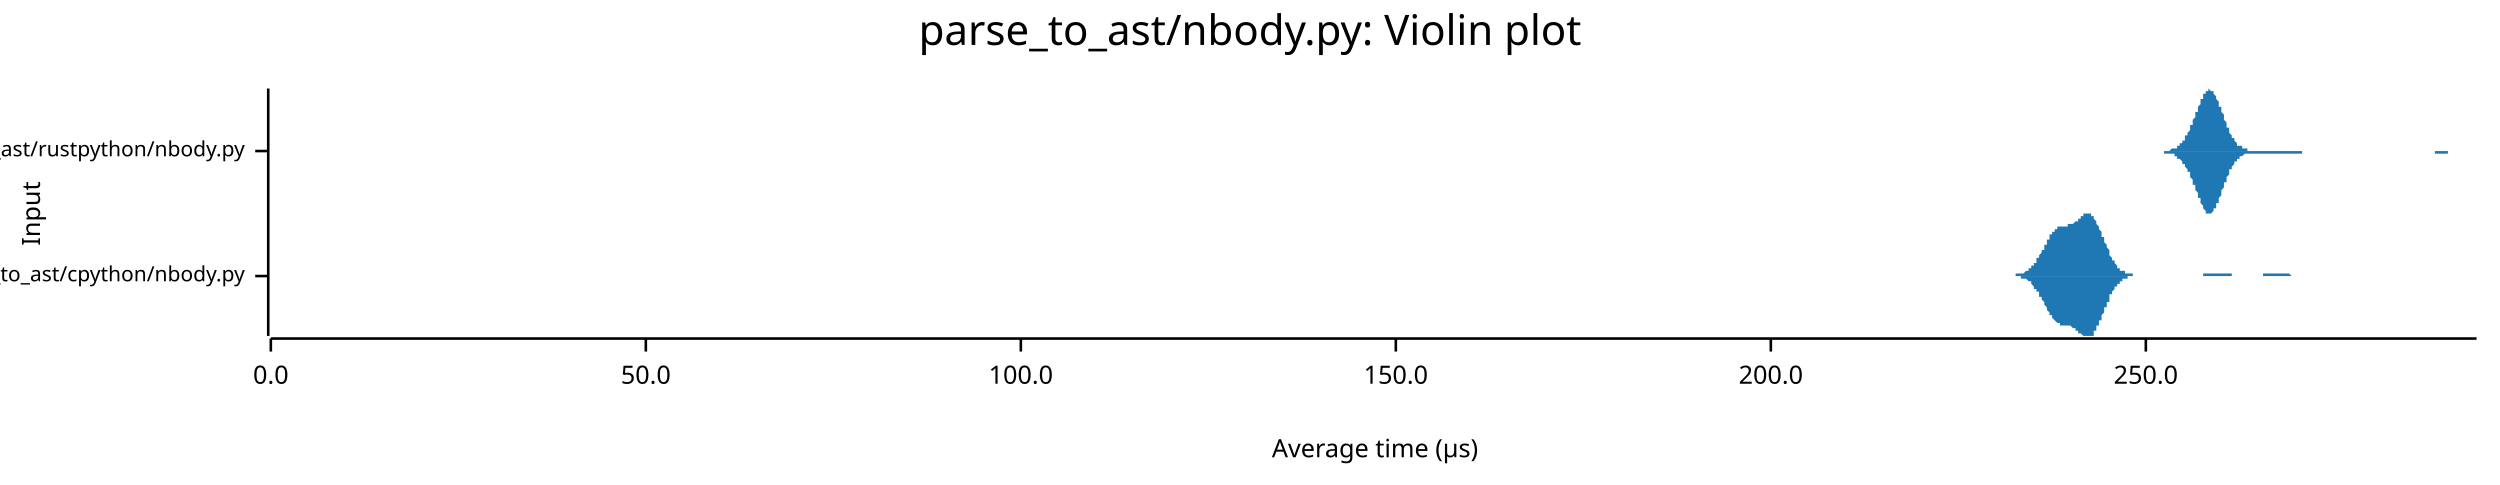
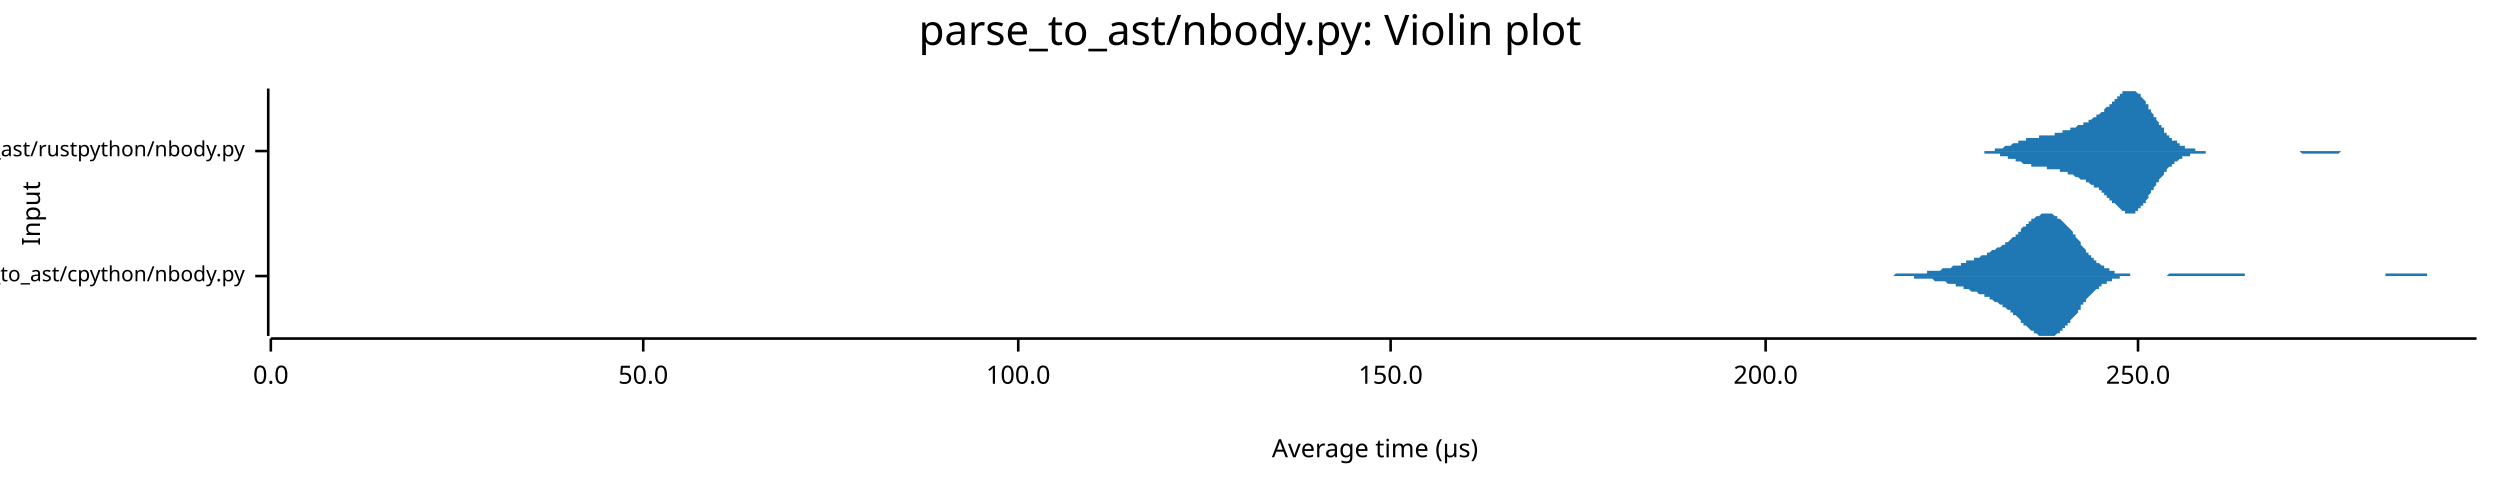
<svg xmlns="http://www.w3.org/2000/svg" width="960" height="186" viewBox="0 0 960 186">
  <text x="480" y="5" dy="0.76em" text-anchor="middle" font-family="sans-serif" font-size="16.129" opacity="1" fill="#000000">
parse_to_ast/nbody.py: Violin plot
</text>
  <text x="8" y="82" dy="0.76em" text-anchor="middle" font-family="sans-serif" font-size="9.677" opacity="1" fill="#000000" transform="rotate(270, 8, 82)">
Input
</text>
  <text x="528" y="178" dy="-0.5ex" text-anchor="middle" font-family="sans-serif" font-size="9.677" opacity="1" fill="#000000">
Average time (µs)
</text>
  <polyline fill="none" opacity="1" stroke="#000000" stroke-width="1" points="103,34 103,129 " />
  <text x="94" y="106" dy="0.5ex" text-anchor="end" font-family="sans-serif" font-size="8.065" opacity="1" fill="#000000">
parse_to_ast/cpython/nbody.py
</text>
  <polyline fill="none" opacity="1" stroke="#000000" stroke-width="1" points="98,106 103,106 " />
  <text x="94" y="58" dy="0.5ex" text-anchor="end" font-family="sans-serif" font-size="8.065" opacity="1" fill="#000000">
parse_to_ast/rustpython/nbody.py
</text>
  <polyline fill="none" opacity="1" stroke="#000000" stroke-width="1" points="98,58 103,58 " />
  <polyline fill="none" opacity="1" stroke="#000000" stroke-width="1" points="104,130 951,130 " />
  <text x="104" y="140" dy="0.76em" text-anchor="middle" font-family="sans-serif" font-size="9.677" opacity="1" fill="#000000">
0.0
</text>
  <polyline fill="none" opacity="1" stroke="#000000" stroke-width="1" points="104,130 104,135 " />
-   <text x="248" y="140" dy="0.76em" text-anchor="middle" font-family="sans-serif" font-size="9.677" opacity="1" fill="#000000">
+   <text x="247" y="140" dy="0.76em" text-anchor="middle" font-family="sans-serif" font-size="9.677" opacity="1" fill="#000000">
50.0
</text>
-   <polyline fill="none" opacity="1" stroke="#000000" stroke-width="1" points="248,130 248,135 " />
-   <text x="392" y="140" dy="0.76em" text-anchor="middle" font-family="sans-serif" font-size="9.677" opacity="1" fill="#000000">
+   <polyline fill="none" opacity="1" stroke="#000000" stroke-width="1" points="247,130 247,135 " />
+   <text x="391" y="140" dy="0.76em" text-anchor="middle" font-family="sans-serif" font-size="9.677" opacity="1" fill="#000000">
100.0
</text>
-   <polyline fill="none" opacity="1" stroke="#000000" stroke-width="1" points="392,130 392,135 " />
-   <text x="536" y="140" dy="0.76em" text-anchor="middle" font-family="sans-serif" font-size="9.677" opacity="1" fill="#000000">
+   <polyline fill="none" opacity="1" stroke="#000000" stroke-width="1" points="391,130 391,135 " />
+   <text x="534" y="140" dy="0.76em" text-anchor="middle" font-family="sans-serif" font-size="9.677" opacity="1" fill="#000000">
150.0
</text>
-   <polyline fill="none" opacity="1" stroke="#000000" stroke-width="1" points="536,130 536,135 " />
-   <text x="680" y="140" dy="0.76em" text-anchor="middle" font-family="sans-serif" font-size="9.677" opacity="1" fill="#000000">
+   <polyline fill="none" opacity="1" stroke="#000000" stroke-width="1" points="534,130 534,135 " />
+   <text x="678" y="140" dy="0.76em" text-anchor="middle" font-family="sans-serif" font-size="9.677" opacity="1" fill="#000000">
200.0
</text>
-   <polyline fill="none" opacity="1" stroke="#000000" stroke-width="1" points="680,130 680,135 " />
-   <text x="824" y="140" dy="0.76em" text-anchor="middle" font-family="sans-serif" font-size="9.677" opacity="1" fill="#000000">
+   <polyline fill="none" opacity="1" stroke="#000000" stroke-width="1" points="678,130 678,135 " />
+   <text x="821" y="140" dy="0.76em" text-anchor="middle" font-family="sans-serif" font-size="9.677" opacity="1" fill="#000000">
250.0
</text>
-   <polyline fill="none" opacity="1" stroke="#000000" stroke-width="1" points="824,130 824,135 " />
-   <polygon opacity="1" fill="#1F78B4" points="769,106 769,106 769,106 770,106 770,106 770,106 770,106 771,106 771,106 771,106 771,106 772,106 772,106 772,106 772,106 773,106 773,106 773,106 773,106 774,106 774,106 774,106 774,105 774,105 775,105 775,105 775,105 775,105 776,105 776,105 776,105 776,105 777,105 777,105 777,105 777,105 778,104 778,104 778,104 778,104 779,104 779,104 779,103 779,103 780,103 780,103 780,103 780,102 780,102 781,102 781,101 781,101 781,101 782,101 782,100 782,100 782,99 783,99 783,99 783,98 783,98 784,97 784,97 784,96 784,96 785,96 785,95 785,95 785,94 786,94 786,93 786,93 786,92 786,92 787,92 787,91 787,91 787,90 788,90 788,90 788,89 788,89 789,89 789,89 789,88 789,88 790,88 790,88 790,88 790,87 791,87 791,87 791,87 791,87 792,87 792,87 792,87 792,87 792,87 793,87 793,87 793,87 793,87 794,87 794,86 794,86 794,86 795,86 795,86 795,86 795,86 796,86 796,86 796,86 796,86 797,85 797,85 797,85 797,85 798,85 798,85 798,84 798,84 798,84 799,84 799,83 799,83 799,83 800,83 800,83 800,83 800,82 801,82 801,82 801,82 801,82 802,82 802,82 802,82 802,82 803,82 803,82 803,83 803,83 804,83 804,83 804,84 804,84 804,84 805,85 805,85 805,86 805,86 806,87 806,87 806,88 806,88 807,89 807,89 807,90 807,91 808,91 808,92 808,92 808,93 809,94 809,94 809,95 809,95 810,96 810,96 810,97 810,98 810,98 811,99 811,99 811,99 811,100 812,100 812,101 812,101 812,101 813,102 813,102 813,102 813,103 814,103 814,103 814,103 814,104 815,104 815,104 815,104 815,104 816,104 816,105 816,105 816,105 816,105 817,105 817,105 817,105 817,105 818,105 818,105 818,105 818,105 819,105 819,105 819,106 819,106 820,106 820,106 820,106 820,106 821,106 821,106 821,106 821,106 822,106 822,106 822,106 822,106 822,106 823,106 823,106 823,106 823,106 824,106 824,106 824,106 824,106 825,106 825,106 825,106 825,106 826,106 826,106 826,106 826,106 827,106 827,106 827,106 827,106 828,106 828,106 828,106 828,106 828,106 829,106 829,106 829,106 829,106 830,106 830,106 830,106 830,106 831,106 831,106 831,106 831,106 832,106 832,106 832,106 832,106 833,106 833,106 833,106 833,106 834,106 834,106 834,106 834,106 834,106 835,106 835,106 835,106 835,106 836,106 836,106 836,106 836,106 837,106 837,106 837,106 837,106 838,106 838,106 838,106 838,106 839,106 839,106 839,106 839,106 840,106 840,106 840,106 840,106 840,106 841,106 841,106 841,106 841,106 842,106 842,106 842,106 842,106 843,106 843,106 843,106 843,106 844,106 844,106 844,106 844,106 845,106 845,106 845,106 845,106 846,106 846,106 846,106 846,105 846,105 847,105 847,105 847,105 847,105 848,105 848,105 848,105 848,105 849,105 849,105 849,105 849,105 850,105 850,105 850,105 850,105 851,105 851,105 851,105 851,105 852,105 852,105 852,105 852,105 852,105 853,105 853,105 853,105 853,105 854,105 854,105 854,105 854,105 855,105 855,105 855,105 855,105 856,105 856,105 856,105 856,105 857,105 857,106 857,106 857,106 858,106 858,106 858,106 858,106 858,106 859,106 859,106 859,106 859,106 860,106 860,106 860,106 860,106 861,106 861,106 861,106 861,106 862,106 862,106 862,106 862,106 863,106 863,106 863,106 863,106 864,106 864,106 864,106 864,106 864,106 865,106 865,106 865,106 865,106 866,106 866,106 866,106 866,106 867,106 867,106 867,106 867,106 868,106 868,106 868,106 868,106 869,106 869,106 869,105 869,105 870,105 870,105 870,105 870,105 870,105 871,105 871,105 871,105 871,105 872,105 872,105 872,105 872,105 873,105 873,105 873,105 873,105 874,105 874,105 874,105 874,105 875,105 875,105 875,105 875,105 876,105 876,105 876,105 876,105 876,105 877,105 877,105 877,105 877,105 878,105 878,105 878,105 878,105 879,105 879,105 879,105 879,105 880,106 880,106 880,106 880,106 881,106 881,106 881,106 881,106 882,106 882,106 882,106 882,106 882,106 883,106 883,106 883,106 883,106 884,106 884,106 884,106 884,106 885,106 885,106 885,106 885,106 886,106 886,106 886,106 886,106 887,106 887,106 887,106 887,106 888,106 888,106 888,106 888,106 888,106 889,106 889,106 769,106 " />
-   <polygon opacity="1" fill="#1F78B4" points="769,106 769,106 769,106 770,106 770,106 770,106 770,106 771,106 771,106 771,106 771,106 772,106 772,106 772,106 772,106 773,106 773,106 773,106 773,106 774,106 774,106 774,106 774,106 774,106 775,106 775,106 775,106 775,106 776,106 776,106 776,106 776,107 777,107 777,107 777,107 777,107 778,107 778,107 778,107 778,107 779,108 779,108 779,108 779,108 780,108 780,109 780,109 780,109 780,109 781,110 781,110 781,110 781,111 782,111 782,111 782,112 782,112 783,112 783,113 783,113 783,114 784,114 784,115 784,115 784,115 785,116 785,116 785,117 785,117 786,118 786,118 786,119 786,119 786,119 787,120 787,120 787,121 787,121 788,121 788,122 788,122 788,122 789,123 789,123 789,123 789,123 790,124 790,124 790,124 790,124 791,124 791,124 791,124 791,125 792,125 792,125 792,125 792,125 792,125 793,125 793,125 793,125 793,125 794,125 794,125 794,125 794,125 795,125 795,125 795,125 795,125 796,126 796,126 796,126 796,126 797,126 797,126 797,126 797,127 798,127 798,127 798,127 798,127 798,128 799,128 799,128 799,128 799,128 800,129 800,129 800,129 800,129 801,129 801,129 801,129 801,129 802,129 802,129 802,129 802,129 803,129 803,129 803,129 803,129 804,129 804,128 804,128 804,128 804,127 805,127 805,126 805,126 805,125 806,125 806,124 806,124 806,123 807,123 807,122 807,122 807,121 808,120 808,120 808,119 808,118 809,118 809,117 809,117 809,116 810,116 810,115 810,115 810,114 810,113 811,113 811,113 811,112 811,112 812,111 812,111 812,110 812,110 813,110 813,109 813,109 813,109 814,109 814,108 814,108 814,108 815,108 815,108 815,107 815,107 816,107 816,107 816,107 816,107 816,107 817,107 817,106 817,106 817,106 818,106 818,106 818,106 818,106 819,106 819,106 819,106 819,106 820,106 820,106 820,106 820,106 821,106 821,106 821,106 821,106 822,106 822,106 822,106 822,106 822,106 823,106 823,106 823,106 823,106 824,106 824,106 824,106 824,106 825,106 825,106 825,106 825,106 826,106 826,106 826,106 826,106 827,106 827,106 827,106 827,106 828,106 828,106 828,106 828,106 828,106 829,106 829,106 829,106 829,106 830,106 830,106 830,106 830,106 831,106 831,106 831,106 831,106 832,106 832,106 832,106 832,106 833,106 833,106 833,106 833,106 834,106 834,106 834,106 834,106 834,106 835,106 835,106 835,106 835,106 836,106 836,106 836,106 836,106 837,106 837,106 837,106 837,106 838,106 838,106 838,106 838,106 839,106 839,106 839,106 839,106 840,106 840,106 840,106 840,106 840,106 841,106 841,106 841,106 841,106 842,106 842,106 842,106 842,106 843,106 843,106 843,106 843,106 844,106 844,106 844,106 844,106 845,106 845,106 845,106 845,106 846,106 846,106 846,106 846,106 846,106 847,106 847,106 847,106 847,106 848,106 848,106 848,106 848,106 849,106 849,106 849,106 849,106 850,106 850,106 850,106 850,106 851,106 851,106 851,106 851,106 852,106 852,106 852,106 852,106 852,106 853,106 853,106 853,106 853,106 854,106 854,106 854,106 854,106 855,106 855,106 855,106 855,106 856,106 856,106 856,106 856,106 857,106 857,106 857,106 857,106 858,106 858,106 858,106 858,106 858,106 859,106 859,106 859,106 859,106 860,106 860,106 860,106 860,106 861,106 861,106 861,106 861,106 862,106 862,106 862,106 862,106 863,106 863,106 863,106 863,106 864,106 864,106 864,106 864,106 864,106 865,106 865,106 865,106 865,106 866,106 866,106 866,106 866,106 867,106 867,106 867,106 867,106 868,106 868,106 868,106 868,106 869,106 869,106 869,106 869,106 870,106 870,106 870,106 870,106 870,106 871,106 871,106 871,106 871,106 872,106 872,106 872,106 872,106 873,106 873,106 873,106 873,106 874,106 874,106 874,106 874,106 875,106 875,106 875,106 875,106 876,106 876,106 876,106 876,106 876,106 877,106 877,106 877,106 877,106 878,106 878,106 878,106 878,106 879,106 879,106 879,106 879,106 880,106 880,106 880,106 880,106 881,106 881,106 881,106 881,106 882,106 882,106 882,106 882,106 882,106 883,106 883,106 883,106 883,106 884,106 884,106 884,106 884,106 885,106 885,106 885,106 885,106 886,106 886,106 886,106 886,106 887,106 887,106 887,106 887,106 888,106 888,106 888,106 888,106 888,106 889,106 889,106 769,106 " />
-   <polygon opacity="1" fill="#1F78B4" points="826,58 826,58 826,58 827,58 827,58 827,58 827,58 828,58 828,58 828,58 828,58 829,58 829,58 829,58 829,58 830,58 830,58 830,58 830,58 831,58 831,58 831,58 831,58 832,58 832,58 832,58 832,58 833,58 833,58 833,58 833,58 834,57 834,57 834,57 834,57 835,57 835,57 835,57 835,57 836,57 836,56 836,56 836,56 837,56 837,56 837,55 837,55 838,55 838,54 838,54 838,54 839,54 839,53 839,53 839,52 840,52 840,51 840,51 840,51 841,50 841,49 841,49 841,48 842,48 842,47 842,47 842,46 843,45 843,45 843,44 843,43 844,43 844,42 844,41 844,41 845,40 845,39 845,39 845,38 846,38 846,37 846,37 846,36 847,36 847,36 847,35 847,35 848,35 848,35 848,35 848,34 849,35 849,35 849,35 849,35 850,35 850,35 850,36 850,36 851,37 851,37 851,38 851,38 852,39 852,39 852,40 852,41 853,41 853,42 853,43 853,43 854,44 854,45 854,45 854,46 855,47 855,48 855,48 855,49 856,49 856,50 856,50 856,51 857,52 857,52 857,52 857,53 858,53 858,54 858,54 858,54 859,55 859,55 859,55 859,56 860,56 860,56 860,56 860,56 861,56 861,57 861,57 861,57 862,57 862,57 862,57 862,57 863,57 863,57 863,58 863,58 864,58 864,58 864,58 864,58 865,58 865,58 865,58 865,58 866,58 866,58 866,58 866,58 867,58 867,58 867,58 867,58 868,58 868,58 868,58 868,58 869,58 869,58 869,58 869,58 870,58 870,58 870,58 870,58 871,58 871,58 871,58 871,58 872,58 872,58 872,58 872,58 873,58 873,58 873,58 873,58 874,58 874,58 874,58 874,58 875,58 875,58 875,58 875,58 876,58 876,58 876,58 876,58 877,58 877,58 877,58 877,58 878,58 878,58 878,58 878,58 879,58 879,58 879,58 879,58 880,58 880,58 880,58 880,58 881,58 881,58 881,58 881,58 882,58 882,58 882,58 882,58 883,58 883,58 883,58 883,58 884,58 884,58 884,58 884,58 885,58 885,58 885,58 885,58 886,58 886,58 886,58 886,58 887,58 887,58 887,58 887,58 888,58 888,58 888,58 888,58 889,58 889,58 889,58 889,58 890,58 890,58 890,58 890,58 891,58 891,58 891,58 891,58 892,58 892,58 892,58 892,58 893,58 893,58 893,58 893,58 894,58 894,58 894,58 894,58 895,58 895,58 895,58 895,58 896,58 896,58 896,58 896,58 897,58 897,58 897,58 897,58 898,58 898,58 898,58 898,58 899,58 899,58 899,58 899,58 900,58 900,58 900,58 900,58 901,58 901,58 901,58 901,58 902,58 902,58 902,58 902,58 903,58 903,58 903,58 903,58 904,58 904,58 904,58 904,58 905,58 905,58 905,58 905,58 906,58 906,58 906,58 906,58 907,58 907,58 907,58 907,58 908,58 908,58 908,58 908,58 909,58 909,58 909,58 909,58 910,58 910,58 910,58 910,58 911,58 911,58 911,58 911,58 912,58 912,58 912,58 912,58 913,58 913,58 913,58 913,58 914,58 914,58 914,58 914,58 915,58 915,58 915,58 915,58 916,58 916,58 916,58 916,58 917,58 917,58 917,58 917,58 918,58 918,58 918,58 918,58 919,58 919,58 919,58 919,58 920,58 920,58 920,58 920,58 921,58 921,58 921,58 921,58 922,58 922,58 922,58 922,58 923,58 923,58 923,58 923,58 924,58 924,58 924,58 924,58 925,58 925,58 925,58 925,58 926,58 926,58 926,58 926,58 927,58 927,58 927,58 927,58 928,58 928,58 928,58 928,58 929,58 929,58 929,58 929,58 930,58 930,58 930,58 930,58 931,58 931,58 931,58 931,58 932,58 932,58 932,58 932,58 933,58 933,58 933,58 933,58 934,58 934,58 934,58 934,58 935,58 935,58 935,58 935,58 936,58 936,58 936,58 936,58 937,58 937,58 937,58 937,58 938,58 938,58 938,58 938,58 939,58 939,58 939,58 939,58 940,58 940,58 940,58 940,58 941,58 941,58 941,58 941,58 942,58 942,58 942,58 942,58 943,58 943,58 943,58 943,58 944,58 944,58 944,58 944,58 945,58 945,58 945,58 945,58 946,58 946,58 946,58 946,58 947,58 947,58 947,58 947,58 948,58 948,58 948,58 948,58 949,58 949,58 949,58 949,58 950,58 950,58 950,58 950,58 951,58 951,58 826,58 " />
-   <polygon opacity="1" fill="#1F78B4" points="826,58 826,58 826,58 827,58 827,58 827,58 827,58 828,58 828,58 828,58 828,58 829,58 829,58 829,58 829,58 830,58 830,58 830,58 830,58 831,58 831,58 831,58 831,59 832,59 832,59 832,59 832,59 833,59 833,59 833,59 833,59 834,59 834,59 834,59 834,59 835,59 835,60 835,60 835,60 836,60 836,60 836,60 836,61 837,61 837,61 837,61 837,61 838,62 838,62 838,62 838,63 839,63 839,63 839,64 839,64 840,65 840,65 840,65 840,66 841,66 841,67 841,68 841,68 842,69 842,69 842,70 842,71 843,71 843,72 843,73 843,73 844,74 844,74 844,75 844,76 845,76 845,77 845,78 845,78 846,79 846,79 846,80 846,80 847,81 847,81 847,81 847,82 848,82 848,82 848,82 848,82 849,82 849,82 849,82 849,82 850,81 850,81 850,81 850,80 851,80 851,79 851,79 851,78 852,78 852,77 852,77 852,76 853,75 853,74 853,74 853,73 854,72 854,72 854,71 854,70 855,70 855,69 855,68 855,68 856,67 856,67 856,66 856,65 857,65 857,64 857,64 857,64 858,63 858,63 858,62 858,62 859,62 859,62 859,61 859,61 860,61 860,61 860,60 860,60 861,60 861,60 861,60 861,60 862,59 862,59 862,59 862,59 863,59 863,59 863,59 863,59 864,59 864,59 864,59 864,59 865,59 865,59 865,59 865,59 866,59 866,59 866,59 866,59 867,59 867,59 867,59 867,59 868,59 868,59 868,59 868,59 869,59 869,59 869,59 869,59 870,59 870,59 870,59 870,59 871,59 871,59 871,59 871,59 872,59 872,59 872,59 872,59 873,59 873,59 873,59 873,59 874,59 874,59 874,59 874,59 875,59 875,59 875,59 875,59 876,59 876,59 876,59 876,59 877,59 877,59 877,59 877,59 878,59 878,59 878,59 878,59 879,59 879,59 879,59 879,59 880,59 880,59 880,59 880,59 881,59 881,59 881,59 881,59 882,59 882,59 882,59 882,59 883,59 883,59 883,59 883,59 884,59 884,59 884,58 884,58 885,58 885,58 885,58 885,58 886,58 886,58 886,58 886,58 887,58 887,58 887,58 887,58 888,58 888,58 888,58 888,58 889,58 889,58 889,58 889,58 890,58 890,58 890,58 890,58 891,58 891,58 891,58 891,58 892,58 892,58 892,58 892,58 893,58 893,58 893,58 893,58 894,58 894,58 894,58 894,58 895,58 895,58 895,58 895,58 896,58 896,58 896,58 896,58 897,58 897,58 897,58 897,58 898,58 898,58 898,58 898,58 899,58 899,58 899,58 899,58 900,58 900,58 900,58 900,58 901,58 901,58 901,58 901,58 902,58 902,58 902,58 902,58 903,58 903,58 903,58 903,58 904,58 904,58 904,58 904,58 905,58 905,58 905,58 905,58 906,58 906,58 906,58 906,58 907,58 907,58 907,58 907,58 908,58 908,58 908,58 908,58 909,58 909,58 909,58 909,58 910,58 910,58 910,58 910,58 911,58 911,58 911,58 911,58 912,58 912,58 912,58 912,58 913,58 913,58 913,58 913,58 914,58 914,58 914,58 914,58 915,58 915,58 915,58 915,58 916,58 916,58 916,58 916,58 917,58 917,58 917,58 917,58 918,58 918,58 918,58 918,58 919,58 919,58 919,58 919,58 920,58 920,58 920,58 920,58 921,58 921,58 921,58 921,58 922,58 922,58 922,58 922,58 923,58 923,58 923,58 923,58 924,58 924,58 924,58 924,58 925,58 925,58 925,58 925,58 926,58 926,58 926,58 926,58 927,58 927,58 927,58 927,58 928,58 928,58 928,58 928,58 929,58 929,58 929,58 929,58 930,58 930,58 930,58 930,58 931,58 931,58 931,58 931,58 932,58 932,58 932,58 932,58 933,58 933,58 933,58 933,58 934,58 934,58 934,58 934,58 935,58 935,58 935,59 935,59 936,59 936,59 936,59 936,59 937,59 937,59 937,59 937,59 938,59 938,59 938,59 938,59 939,59 939,59 939,59 939,59 940,59 940,59 940,59 940,58 941,58 941,58 941,58 941,58 942,58 942,58 942,58 942,58 943,58 943,58 943,58 943,58 944,58 944,58 944,58 944,58 945,58 945,58 945,58 945,58 946,58 946,58 946,58 946,58 947,58 947,58 947,58 947,58 948,58 948,58 948,58 948,58 949,58 949,58 949,58 949,58 950,58 950,58 950,58 950,58 951,58 951,58 826,58 " />
+   <polyline fill="none" opacity="1" stroke="#000000" stroke-width="1" points="821,130 821,135 " />
+   <polygon opacity="1" fill="#1F78B4" points="711,106 712,106 712,106 713,106 713,106 714,106 714,106 715,106 715,106 716,106 716,106 717,106 717,106 718,106 718,106 718,106 719,106 719,106 720,106 720,106 721,106 721,106 722,106 722,106 723,106 723,106 724,106 724,106 725,106 725,106 726,106 726,106 727,106 727,106 728,105 728,105 729,105 729,105 730,105 730,105 730,105 731,105 731,105 732,105 732,105 733,105 733,105 734,105 734,105 735,105 735,105 736,105 736,105 737,105 737,105 738,105 738,105 739,105 739,105 740,105 740,104 741,104 741,104 741,104 742,104 742,104 743,104 743,104 744,104 744,104 745,104 745,104 746,103 746,103 747,103 747,103 748,103 748,103 749,103 749,103 750,102 750,102 751,102 751,102 752,102 752,102 753,102 753,101 753,101 754,101 754,101 755,101 755,100 756,100 756,100 757,100 757,100 758,100 758,99 759,99 759,99 760,99 760,99 761,98 761,98 762,98 762,98 763,98 763,97 764,97 764,97 764,97 765,96 765,96 766,96 766,96 767,95 767,95 768,95 768,95 769,94 769,94 770,94 770,93 771,93 771,93 772,92 772,92 773,91 773,91 774,91 774,90 775,90 775,89 776,89 776,88 776,88 777,87 777,87 778,87 778,86 779,86 779,85 780,85 780,84 781,84 781,84 782,83 782,83 783,83 783,83 784,82 784,82 785,82 785,82 786,82 786,82 787,82 787,82 788,82 788,82 788,82 789,83 789,83 790,83 790,84 791,84 791,84 792,85 792,85 793,86 793,86 794,87 794,87 795,88 795,88 796,89 796,90 797,90 797,91 798,92 798,92 799,93 799,94 799,94 800,95 800,95 801,96 801,97 802,97 802,98 803,98 803,99 804,99 804,100 805,100 805,101 806,101 806,101 807,102 807,102 808,102 808,103 809,103 809,103 810,103 810,104 811,104 811,104 811,104 812,104 812,105 813,105 813,105 814,105 814,105 815,105 815,105 816,105 816,105 817,105 817,105 818,105 818,106 819,106 819,106 820,106 820,106 821,106 821,106 822,106 822,106 823,106 823,106 823,106 824,106 824,106 825,106 825,106 826,106 826,106 827,106 827,106 828,106 828,106 829,106 829,106 830,106 830,106 831,106 831,106 832,106 832,106 833,105 833,105 834,105 834,105 834,105 835,105 835,105 836,105 836,105 837,105 837,105 838,105 838,105 839,105 839,105 840,105 840,105 841,105 841,105 842,105 842,105 843,105 843,105 844,105 844,105 845,105 845,105 846,105 846,105 846,105 847,105 847,105 848,105 848,105 849,105 849,105 850,105 850,105 851,105 851,105 852,105 852,105 853,105 853,105 854,105 854,105 855,105 855,105 856,105 856,105 857,105 857,105 857,105 858,105 858,105 859,105 859,105 860,105 860,105 861,105 861,105 862,105 862,106 863,106 863,106 864,106 864,106 865,106 865,106 866,106 866,106 867,106 867,106 868,106 868,106 869,106 869,106 869,106 870,106 870,106 871,106 871,106 872,106 872,106 873,106 873,106 874,106 874,106 875,106 875,106 876,106 876,106 877,106 877,106 878,106 878,106 879,106 879,106 880,106 880,106 881,106 881,106 881,106 882,106 882,106 883,106 883,106 884,106 884,106 885,106 885,106 886,106 886,106 887,106 887,106 888,106 888,106 889,106 889,106 890,106 890,106 891,106 891,106 892,106 892,106 892,106 893,106 893,106 894,106 894,106 895,106 895,106 896,106 896,106 897,106 897,106 898,106 898,106 899,106 899,106 900,106 900,106 901,106 901,106 902,106 902,106 903,106 903,106 904,106 904,106 904,106 905,106 905,106 906,106 906,106 907,106 907,106 908,106 908,106 909,106 909,106 910,106 910,106 911,106 911,106 912,106 912,106 913,106 913,106 914,106 914,106 915,106 915,106 916,106 916,105 916,105 917,105 917,105 918,105 918,105 919,105 919,105 920,105 920,105 921,105 921,105 922,105 922,105 923,105 923,105 924,105 924,105 925,105 925,105 926,105 926,105 927,105 927,105 927,105 928,105 928,105 929,105 929,105 930,105 930,105 931,105 931,105 932,105 932,106 933,106 933,106 934,106 934,106 935,106 935,106 936,106 936,106 937,106 937,106 938,106 938,106 939,106 939,106 939,106 940,106 940,106 941,106 941,106 942,106 942,106 943,106 943,106 944,106 944,106 945,106 945,106 946,106 946,106 947,106 947,106 948,106 948,106 949,106 949,106 950,106 950,106 951,106 951,106 711,106 " />
+   <polygon opacity="1" fill="#1F78B4" points="711,106 712,106 712,106 713,106 713,106 714,106 714,106 715,106 715,106 716,106 716,106 717,106 717,106 718,106 718,106 718,106 719,106 719,106 720,106 720,106 721,106 721,106 722,106 722,106 723,106 723,106 724,106 724,106 725,106 725,106 726,106 726,106 727,106 727,106 728,106 728,106 729,106 729,106 730,106 730,106 730,106 731,106 731,106 732,106 732,106 733,106 733,106 734,106 734,106 735,106 735,107 736,107 736,107 737,107 737,107 738,107 738,107 739,107 739,107 740,107 740,107 741,107 741,107 741,107 742,107 742,107 743,108 743,108 744,108 744,108 745,108 745,108 746,108 746,108 747,108 747,108 748,109 748,109 749,109 749,109 750,109 750,109 751,109 751,110 752,110 752,110 753,110 753,110 753,110 754,110 754,111 755,111 755,111 756,111 756,111 757,112 757,112 758,112 758,112 759,112 759,112 760,113 760,113 761,113 761,113 762,113 762,114 763,114 763,114 764,114 764,115 764,115 765,115 765,115 766,116 766,116 767,116 767,116 768,117 768,117 769,117 769,118 770,118 770,118 771,119 771,119 772,119 772,120 773,120 773,121 774,121 774,121 775,122 775,122 776,123 776,123 776,124 777,124 777,125 778,125 778,125 779,126 779,126 780,127 780,127 781,127 781,128 782,128 782,128 783,129 783,129 784,129 784,129 785,129 785,129 786,129 786,129 787,129 787,129 788,129 788,129 788,129 789,129 789,129 790,128 790,128 791,128 791,127 792,127 792,126 793,126 793,125 794,125 794,124 795,124 795,123 796,122 796,122 797,121 797,121 798,120 798,119 799,119 799,118 799,117 800,117 800,116 801,116 801,115 802,114 802,114 803,113 803,113 804,112 804,112 805,111 805,111 806,111 806,110 807,110 807,109 808,109 808,109 809,109 809,108 810,108 810,108 811,108 811,107 811,107 812,107 812,107 813,107 813,107 814,107 814,106 815,106 815,106 816,106 816,106 817,106 817,106 818,106 818,106 819,106 819,106 820,106 820,106 821,106 821,106 822,106 822,106 823,106 823,106 823,106 824,106 824,106 825,106 825,106 826,106 826,106 827,106 827,106 828,106 828,106 829,106 829,106 830,106 830,106 831,106 831,106 832,106 832,106 833,106 833,106 834,106 834,106 834,106 835,106 835,106 836,106 836,106 837,106 837,106 838,106 838,106 839,106 839,106 840,106 840,106 841,106 841,106 842,106 842,106 843,106 843,106 844,106 844,106 845,106 845,106 846,106 846,106 846,106 847,106 847,106 848,106 848,106 849,106 849,106 850,106 850,106 851,106 851,106 852,106 852,106 853,106 853,106 854,106 854,106 855,106 855,106 856,106 856,106 857,106 857,106 857,106 858,106 858,106 859,106 859,106 860,106 860,106 861,106 861,106 862,106 862,106 863,106 863,106 864,106 864,106 865,106 865,106 866,106 866,106 867,106 867,106 868,106 868,106 869,106 869,106 869,106 870,106 870,106 871,106 871,106 872,106 872,106 873,106 873,106 874,106 874,106 875,106 875,106 876,106 876,106 877,106 877,106 878,106 878,106 879,106 879,106 880,106 880,106 881,106 881,106 881,106 882,106 882,106 883,106 883,106 884,106 884,106 885,106 885,106 886,106 886,106 887,106 887,106 888,106 888,106 889,106 889,106 890,106 890,106 891,106 891,106 892,106 892,106 892,106 893,106 893,106 894,106 894,106 895,106 895,106 896,106 896,106 897,106 897,106 898,106 898,106 899,106 899,106 900,106 900,106 901,106 901,106 902,106 902,106 903,106 903,106 904,106 904,106 904,106 905,106 905,106 906,106 906,106 907,106 907,106 908,106 908,106 909,106 909,106 910,106 910,106 911,106 911,106 912,106 912,106 913,106 913,106 914,106 914,106 915,106 915,106 916,106 916,106 916,106 917,106 917,106 918,106 918,106 919,106 919,106 920,106 920,106 921,106 921,106 922,106 922,106 923,106 923,106 924,106 924,106 925,106 925,106 926,106 926,106 927,106 927,106 927,106 928,106 928,106 929,106 929,106 930,106 930,106 931,106 931,106 932,106 932,106 933,106 933,106 934,106 934,106 935,106 935,106 936,106 936,106 937,106 937,106 938,106 938,106 939,106 939,106 939,106 940,106 940,106 941,106 941,106 942,106 942,106 943,106 943,106 944,106 944,106 945,106 945,106 946,106 946,106 947,106 947,106 948,106 948,106 949,106 949,106 950,106 950,106 951,106 951,106 711,106 " />
+   <polygon opacity="1" fill="#1F78B4" points="755,58 755,58 755,58 756,58 756,58 756,58 757,58 757,58 757,58 757,58 758,58 758,58 758,58 759,58 759,58 759,58 760,58 760,58 760,58 761,58 761,58 761,58 762,58 762,58 762,58 762,58 763,58 763,58 763,58 764,58 764,58 764,58 765,58 765,58 765,58 766,58 766,57 766,57 767,57 767,57 767,57 768,57 768,57 768,57 768,57 769,57 769,57 769,57 770,56 770,56 770,56 771,56 771,56 771,56 772,56 772,56 772,56 773,55 773,55 773,55 774,55 774,55 774,55 774,55 775,55 775,55 775,54 776,54 776,54 776,54 777,54 777,54 777,54 778,54 778,54 778,53 779,53 779,53 779,53 780,53 780,53 780,53 780,53 781,53 781,53 781,53 782,53 782,53 782,53 783,53 783,52 783,52 784,52 784,52 784,52 785,52 785,52 785,52 785,52 786,52 786,52 786,52 787,52 787,52 787,52 788,52 788,52 788,52 789,52 789,51 789,51 790,51 790,51 790,51 791,51 791,51 791,51 791,51 792,51 792,51 792,50 793,50 793,50 793,50 794,50 794,50 794,50 795,50 795,50 795,49 796,49 796,49 796,49 797,49 797,49 797,49 797,49 798,48 798,48 798,48 799,48 799,48 799,48 800,48 800,47 800,47 801,47 801,47 801,47 802,47 802,46 802,46 802,46 803,46 803,46 803,46 804,45 804,45 804,45 805,45 805,45 805,44 806,44 806,44 806,44 807,43 807,43 807,43 808,43 808,42 808,42 808,42 809,41 809,41 809,41 810,41 810,40 810,40 811,40 811,39 811,39 812,39 812,38 812,38 813,38 813,37 813,37 814,37 814,37 814,36 814,36 815,36 815,36 815,35 816,35 816,35 816,35 817,35 817,35 817,35 818,35 818,34 818,35 819,35 819,35 819,35 820,35 820,35 820,35 820,35 821,36 821,36 821,36 822,36 822,37 822,37 823,38 823,38 823,38 824,39 824,39 824,40 825,40 825,41 825,41 825,42 826,42 826,43 826,43 827,44 827,44 827,45 828,45 828,46 828,46 829,47 829,47 829,48 830,48 830,49 830,49 831,49 831,50 831,50 831,51 832,51 832,51 832,52 833,52 833,52 833,53 834,53 834,53 834,54 835,54 835,54 835,54 836,54 836,55 836,55 837,55 837,55 837,55 837,56 838,56 838,56 838,56 839,56 839,56 839,57 840,57 840,57 840,57 841,57 841,57 841,57 842,57 842,57 842,57 842,57 843,57 843,58 843,58 844,58 844,58 844,58 845,58 845,58 845,58 846,58 846,58 846,58 847,58 847,58 847,58 848,58 848,58 848,58 848,58 849,58 849,58 849,58 850,58 850,58 850,58 851,58 851,58 851,58 852,58 852,58 852,58 853,58 853,58 853,58 854,58 854,58 854,58 854,58 855,58 855,58 855,58 856,58 856,58 856,58 857,58 857,58 857,58 858,58 858,58 858,58 859,58 859,58 859,58 860,58 860,58 860,58 860,58 861,58 861,58 861,58 862,58 862,58 862,58 863,58 863,58 863,58 864,58 864,58 864,58 865,58 865,58 865,58 865,58 866,58 866,58 866,58 867,58 867,58 867,58 868,58 868,58 868,58 869,58 869,58 869,58 870,58 870,58 870,58 871,58 871,58 871,58 871,58 872,58 872,58 872,58 873,58 873,58 873,58 874,58 874,58 874,58 875,58 875,58 875,58 876,58 876,58 876,58 877,58 877,58 877,58 877,58 878,58 878,58 878,58 879,58 879,58 879,58 880,58 880,58 880,58 881,58 881,58 881,58 882,58 882,58 882,58 882,58 883,58 883,58 883,58 884,58 884,58 884,58 885,58 885,58 885,58 886,58 886,58 886,58 887,58 887,58 887,58 888,58 888,58 888,58 888,58 889,58 889,58 889,58 890,58 890,58 890,58 891,58 891,58 891,58 892,58 892,58 892,58 893,58 893,58 893,58 894,58 894,58 894,58 894,58 895,58 895,58 895,58 896,58 896,58 896,58 897,58 897,58 897,58 898,58 898,58 898,58 899,58 899,58 899,58 900,58 900,58 900,58 900,58 901,58 901,58 901,58 902,58 902,58 902,58 903,58 903,58 903,58 904,58 904,58 904,58 905,58 905,58 905,58 905,58 906,58 906,58 906,58 907,58 907,58 907,58 908,58 908,58 908,58 909,58 909,58 909,58 910,58 910,58 910,58 911,58 911,58 911,58 911,58 912,58 912,58 755,58 " />
+   <polygon opacity="1" fill="#1F78B4" points="755,58 755,58 755,58 756,58 756,58 756,58 757,58 757,58 757,58 757,58 758,58 758,58 758,58 759,58 759,58 759,58 760,58 760,58 760,58 761,58 761,58 761,58 762,58 762,58 762,59 762,59 763,59 763,59 763,59 764,59 764,59 764,59 765,59 765,59 765,59 766,59 766,59 766,59 767,59 767,59 767,59 768,59 768,59 768,60 768,60 769,60 769,60 769,60 770,60 770,60 770,60 771,60 771,60 771,61 772,61 772,61 772,61 773,61 773,61 773,61 774,61 774,61 774,62 774,62 775,62 775,62 775,62 776,62 776,62 776,62 777,63 777,63 777,63 778,63 778,63 778,63 779,63 779,63 779,63 780,63 780,63 780,64 780,64 781,64 781,64 781,64 782,64 782,64 782,64 783,64 783,64 783,64 784,64 784,64 784,64 785,64 785,64 785,64 785,64 786,64 786,65 786,65 787,65 787,65 787,65 788,65 788,65 788,65 789,65 789,65 789,65 790,65 790,65 790,65 791,65 791,66 791,66 791,66 792,66 792,66 792,66 793,66 793,66 793,66 794,66 794,67 794,67 795,67 795,67 795,67 796,67 796,67 796,67 797,68 797,68 797,68 797,68 798,68 798,68 798,68 799,69 799,69 799,69 800,69 800,69 800,69 801,69 801,70 801,70 802,70 802,70 802,70 802,70 803,71 803,71 803,71 804,71 804,71 804,72 805,72 805,72 805,72 806,72 806,73 806,73 807,73 807,73 807,74 808,74 808,74 808,74 808,75 809,75 809,75 809,76 810,76 810,76 810,77 811,77 811,77 811,78 812,78 812,78 812,78 813,79 813,79 813,79 814,80 814,80 814,80 814,80 815,81 815,81 815,81 816,81 816,82 816,82 817,82 817,82 817,82 818,82 818,82 818,82 819,82 819,82 819,82 820,82 820,82 820,81 820,81 821,81 821,81 821,80 822,80 822,80 822,79 823,79 823,79 823,78 824,78 824,77 824,77 825,76 825,76 825,75 825,75 826,74 826,74 826,73 827,73 827,72 827,72 828,71 828,71 828,70 829,70 829,69 829,69 830,68 830,68 830,68 831,67 831,67 831,66 831,66 832,66 832,65 832,65 833,64 833,64 833,64 834,64 834,63 834,63 835,63 835,62 835,62 836,62 836,62 836,62 837,61 837,61 837,61 837,61 838,61 838,61 838,60 839,60 839,60 839,60 840,60 840,60 840,60 841,60 841,59 841,59 842,59 842,59 842,59 842,59 843,59 843,59 843,59 844,59 844,59 844,59 845,59 845,59 845,59 846,59 846,59 846,59 847,59 847,58 847,58 848,58 848,58 848,58 848,58 849,58 849,58 849,58 850,58 850,58 850,58 851,58 851,58 851,58 852,58 852,58 852,58 853,58 853,58 853,58 854,58 854,58 854,58 854,58 855,58 855,58 855,58 856,58 856,58 856,58 857,58 857,58 857,58 858,58 858,58 858,58 859,58 859,58 859,58 860,58 860,58 860,58 860,58 861,58 861,58 861,58 862,58 862,58 862,58 863,58 863,58 863,58 864,58 864,58 864,58 865,58 865,58 865,58 865,58 866,58 866,58 866,58 867,58 867,58 867,58 868,58 868,58 868,58 869,58 869,58 869,58 870,58 870,58 870,58 871,58 871,58 871,58 871,58 872,58 872,58 872,58 873,58 873,58 873,58 874,58 874,58 874,58 875,58 875,58 875,58 876,58 876,58 876,58 877,58 877,58 877,58 877,58 878,58 878,58 878,58 879,58 879,58 879,58 880,58 880,58 880,58 881,58 881,58 881,58 882,58 882,58 882,58 882,58 883,58 883,58 883,58 884,59 884,59 884,59 885,59 885,59 885,59 886,59 886,59 886,59 887,59 887,59 887,59 888,59 888,59 888,59 888,59 889,59 889,59 889,59 890,59 890,59 890,59 891,59 891,59 891,59 892,59 892,59 892,59 893,59 893,59 893,59 894,59 894,59 894,59 894,59 895,59 895,59 895,59 896,59 896,59 896,59 897,59 897,59 897,59 898,59 898,59 898,59 899,58 899,58 899,58 900,58 900,58 900,58 900,58 901,58 901,58 901,58 902,58 902,58 902,58 903,58 903,58 903,58 904,58 904,58 904,58 905,58 905,58 905,58 905,58 906,58 906,58 906,58 907,58 907,58 907,58 908,58 908,58 908,58 909,58 909,58 909,58 910,58 910,58 910,58 911,58 911,58 911,58 911,58 912,58 912,58 755,58 " />
</svg>
